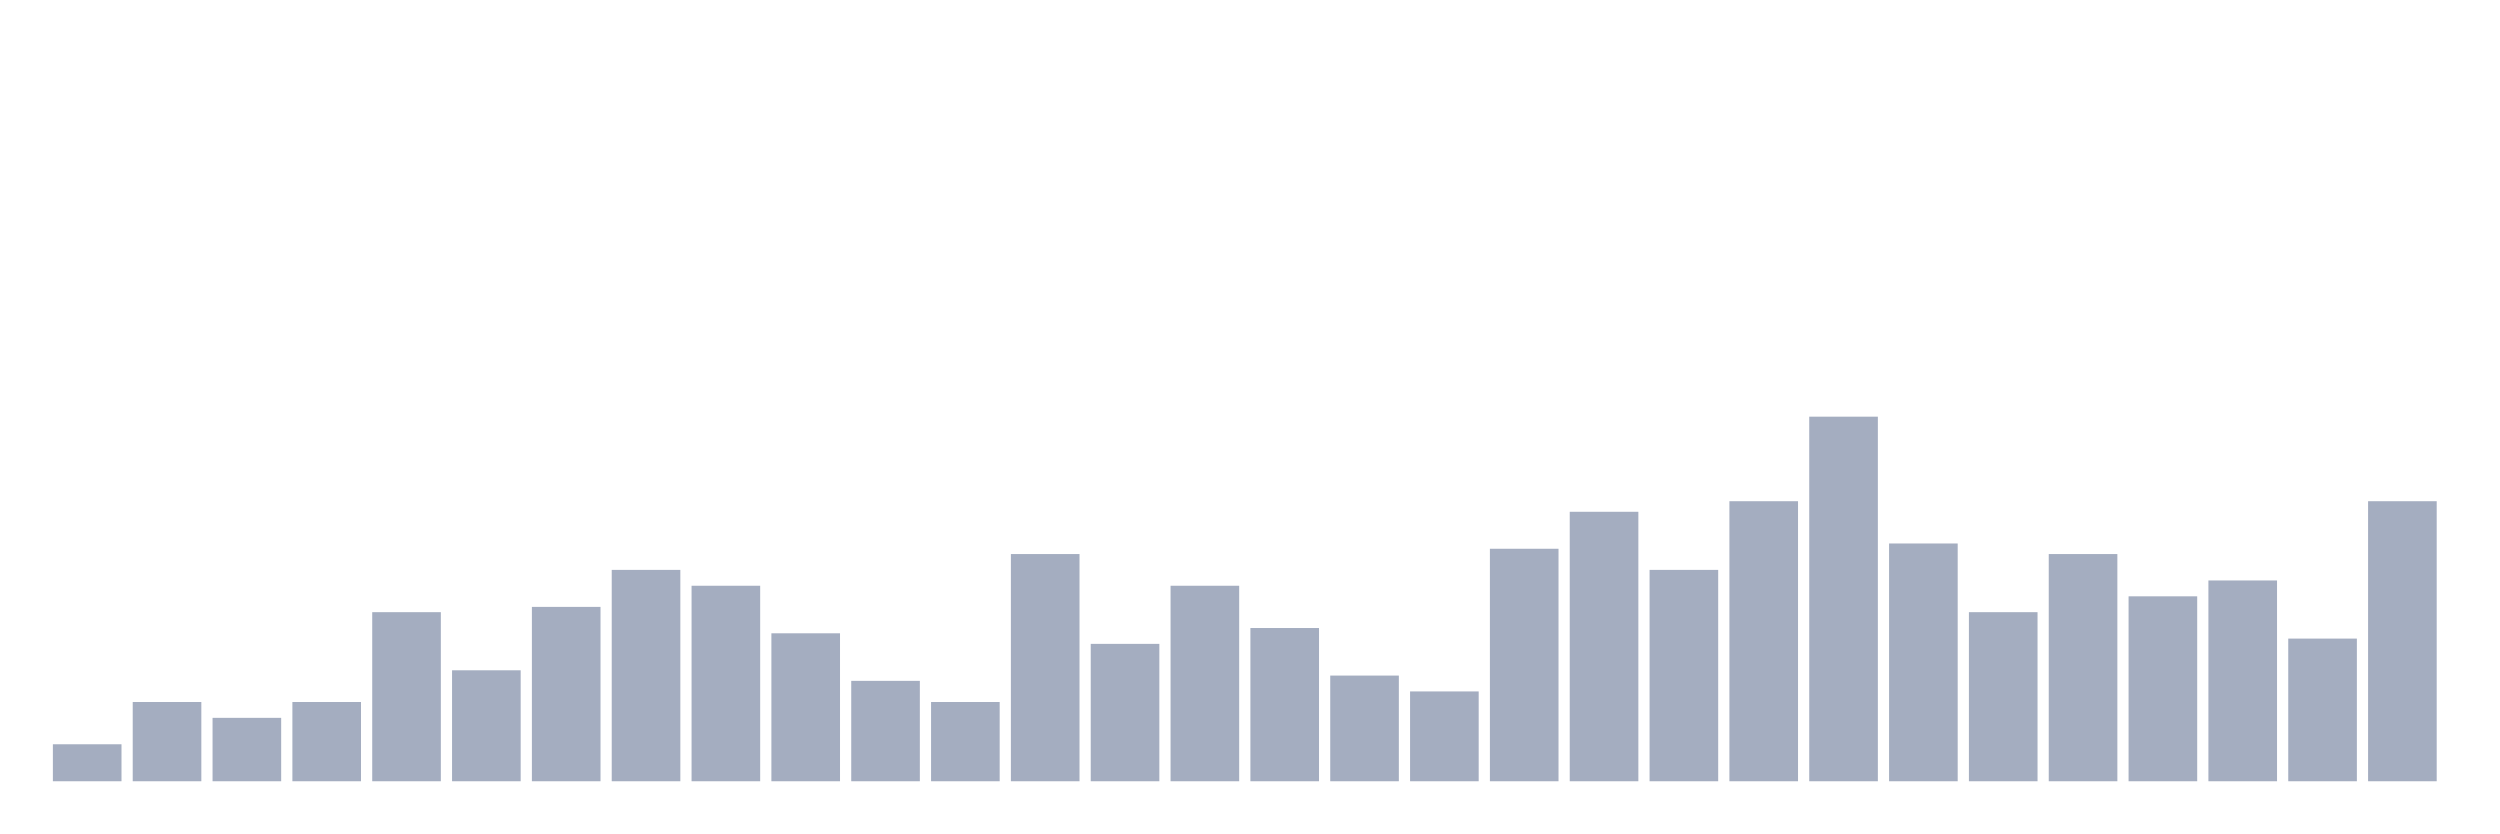
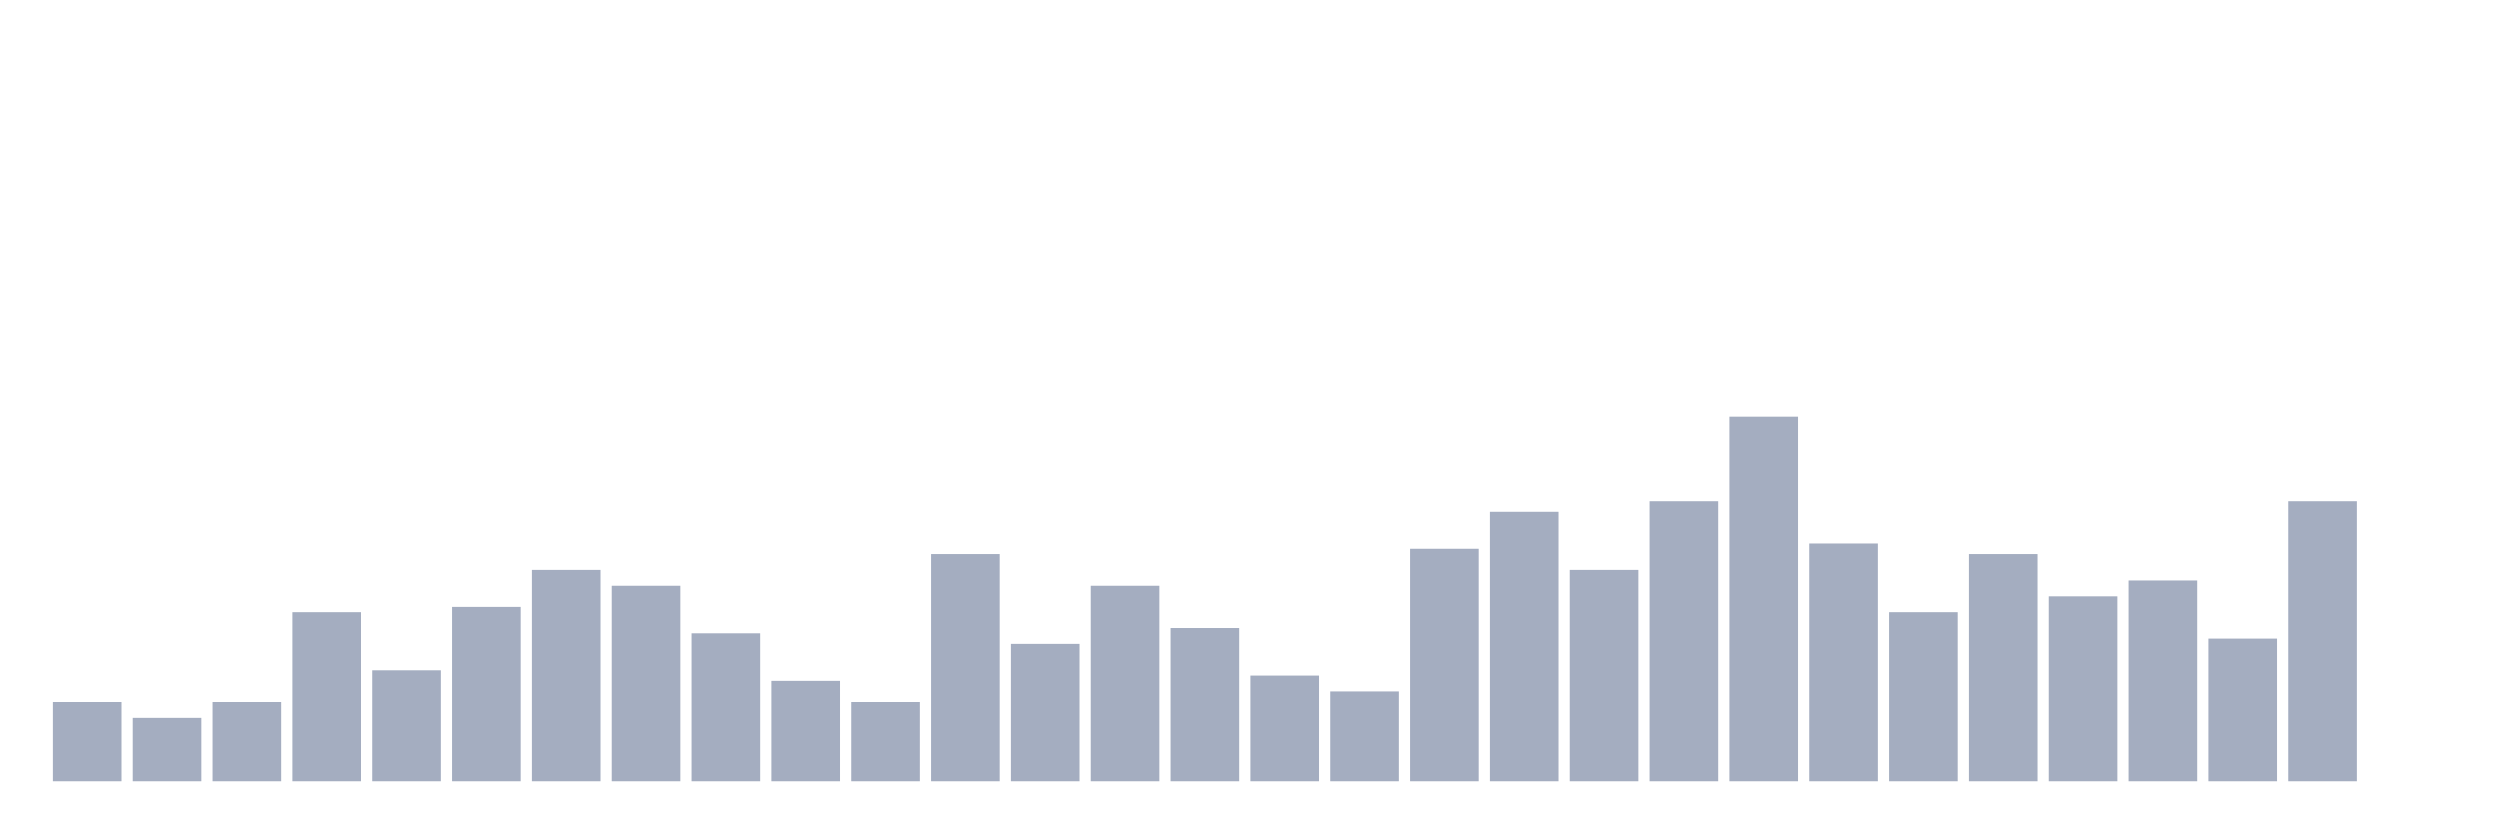
<svg xmlns="http://www.w3.org/2000/svg" viewBox="0 0 480 160">
  <g transform="translate(10,10)">
-     <rect class="bar" x="0.153" width="13.175" y="132.899" height="7.101" fill="rgb(164,173,192)" />
-     <rect class="bar" x="15.482" width="13.175" y="124.783" height="15.217" fill="rgb(164,173,192)" />
-     <rect class="bar" x="30.81" width="13.175" y="127.826" height="12.174" fill="rgb(164,173,192)" />
-     <rect class="bar" x="46.138" width="13.175" y="124.783" height="15.217" fill="rgb(164,173,192)" />
-     <rect class="bar" x="61.466" width="13.175" y="107.536" height="32.464" fill="rgb(164,173,192)" />
-     <rect class="bar" x="76.794" width="13.175" y="118.696" height="21.304" fill="rgb(164,173,192)" />
-     <rect class="bar" x="92.123" width="13.175" y="106.522" height="33.478" fill="rgb(164,173,192)" />
-     <rect class="bar" x="107.451" width="13.175" y="99.42" height="40.58" fill="rgb(164,173,192)" />
-     <rect class="bar" x="122.779" width="13.175" y="102.464" height="37.536" fill="rgb(164,173,192)" />
-     <rect class="bar" x="138.107" width="13.175" y="111.594" height="28.406" fill="rgb(164,173,192)" />
-     <rect class="bar" x="153.436" width="13.175" y="120.725" height="19.275" fill="rgb(164,173,192)" />
-     <rect class="bar" x="168.764" width="13.175" y="124.783" height="15.217" fill="rgb(164,173,192)" />
-     <rect class="bar" x="184.092" width="13.175" y="96.377" height="43.623" fill="rgb(164,173,192)" />
-     <rect class="bar" x="199.42" width="13.175" y="113.623" height="26.377" fill="rgb(164,173,192)" />
-     <rect class="bar" x="214.748" width="13.175" y="102.464" height="37.536" fill="rgb(164,173,192)" />
-     <rect class="bar" x="230.077" width="13.175" y="110.58" height="29.42" fill="rgb(164,173,192)" />
-     <rect class="bar" x="245.405" width="13.175" y="119.71" height="20.29" fill="rgb(164,173,192)" />
-     <rect class="bar" x="260.733" width="13.175" y="122.754" height="17.246" fill="rgb(164,173,192)" />
-     <rect class="bar" x="276.061" width="13.175" y="95.362" height="44.638" fill="rgb(164,173,192)" />
-     <rect class="bar" x="291.39" width="13.175" y="88.261" height="51.739" fill="rgb(164,173,192)" />
-     <rect class="bar" x="306.718" width="13.175" y="99.42" height="40.58" fill="rgb(164,173,192)" />
-     <rect class="bar" x="322.046" width="13.175" y="86.232" height="53.768" fill="rgb(164,173,192)" />
-     <rect class="bar" x="337.374" width="13.175" y="70" height="70" fill="rgb(164,173,192)" />
-     <rect class="bar" x="352.702" width="13.175" y="94.348" height="45.652" fill="rgb(164,173,192)" />
-     <rect class="bar" x="368.031" width="13.175" y="107.536" height="32.464" fill="rgb(164,173,192)" />
-     <rect class="bar" x="383.359" width="13.175" y="96.377" height="43.623" fill="rgb(164,173,192)" />
-     <rect class="bar" x="398.687" width="13.175" y="104.493" height="35.507" fill="rgb(164,173,192)" />
-     <rect class="bar" x="414.015" width="13.175" y="101.449" height="38.551" fill="rgb(164,173,192)" />
-     <rect class="bar" x="429.344" width="13.175" y="112.609" height="27.391" fill="rgb(164,173,192)" />
-     <rect class="bar" x="444.672" width="13.175" y="86.232" height="53.768" fill="rgb(164,173,192)" />
+     <rect class="bar" x="0.153" width="13.175" y="124.783" height="15.217" fill="rgb(164,173,192)" />
+     <rect class="bar" x="15.482" width="13.175" y="127.826" height="12.174" fill="rgb(164,173,192)" />
+     <rect class="bar" x="30.81" width="13.175" y="124.783" height="15.217" fill="rgb(164,173,192)" />
+     <rect class="bar" x="46.138" width="13.175" y="107.536" height="32.464" fill="rgb(164,173,192)" />
+     <rect class="bar" x="61.466" width="13.175" y="118.696" height="21.304" fill="rgb(164,173,192)" />
+     <rect class="bar" x="76.794" width="13.175" y="106.522" height="33.478" fill="rgb(164,173,192)" />
+     <rect class="bar" x="92.123" width="13.175" y="99.42" height="40.58" fill="rgb(164,173,192)" />
+     <rect class="bar" x="107.451" width="13.175" y="102.464" height="37.536" fill="rgb(164,173,192)" />
+     <rect class="bar" x="122.779" width="13.175" y="111.594" height="28.406" fill="rgb(164,173,192)" />
+     <rect class="bar" x="138.107" width="13.175" y="120.725" height="19.275" fill="rgb(164,173,192)" />
+     <rect class="bar" x="153.436" width="13.175" y="124.783" height="15.217" fill="rgb(164,173,192)" />
+     <rect class="bar" x="168.764" width="13.175" y="96.377" height="43.623" fill="rgb(164,173,192)" />
+     <rect class="bar" x="184.092" width="13.175" y="113.623" height="26.377" fill="rgb(164,173,192)" />
+     <rect class="bar" x="199.42" width="13.175" y="102.464" height="37.536" fill="rgb(164,173,192)" />
+     <rect class="bar" x="214.748" width="13.175" y="110.58" height="29.42" fill="rgb(164,173,192)" />
+     <rect class="bar" x="230.077" width="13.175" y="119.71" height="20.29" fill="rgb(164,173,192)" />
+     <rect class="bar" x="245.405" width="13.175" y="122.754" height="17.246" fill="rgb(164,173,192)" />
+     <rect class="bar" x="260.733" width="13.175" y="95.362" height="44.638" fill="rgb(164,173,192)" />
+     <rect class="bar" x="276.061" width="13.175" y="88.261" height="51.739" fill="rgb(164,173,192)" />
+     <rect class="bar" x="291.39" width="13.175" y="99.42" height="40.58" fill="rgb(164,173,192)" />
+     <rect class="bar" x="306.718" width="13.175" y="86.232" height="53.768" fill="rgb(164,173,192)" />
+     <rect class="bar" x="322.046" width="13.175" y="70" height="70" fill="rgb(164,173,192)" />
+     <rect class="bar" x="337.374" width="13.175" y="94.348" height="45.652" fill="rgb(164,173,192)" />
+     <rect class="bar" x="352.702" width="13.175" y="107.536" height="32.464" fill="rgb(164,173,192)" />
+     <rect class="bar" x="368.031" width="13.175" y="96.377" height="43.623" fill="rgb(164,173,192)" />
+     <rect class="bar" x="383.359" width="13.175" y="104.493" height="35.507" fill="rgb(164,173,192)" />
+     <rect class="bar" x="398.687" width="13.175" y="101.449" height="38.551" fill="rgb(164,173,192)" />
+     <rect class="bar" x="414.015" width="13.175" y="112.609" height="27.391" fill="rgb(164,173,192)" />
+     <rect class="bar" x="429.344" width="13.175" y="86.232" height="53.768" fill="rgb(164,173,192)" />
+     <rect class="bar" x="444.672" width="13.175" y="140" height="0" fill="rgb(164,173,192)" />
  </g>
</svg>
